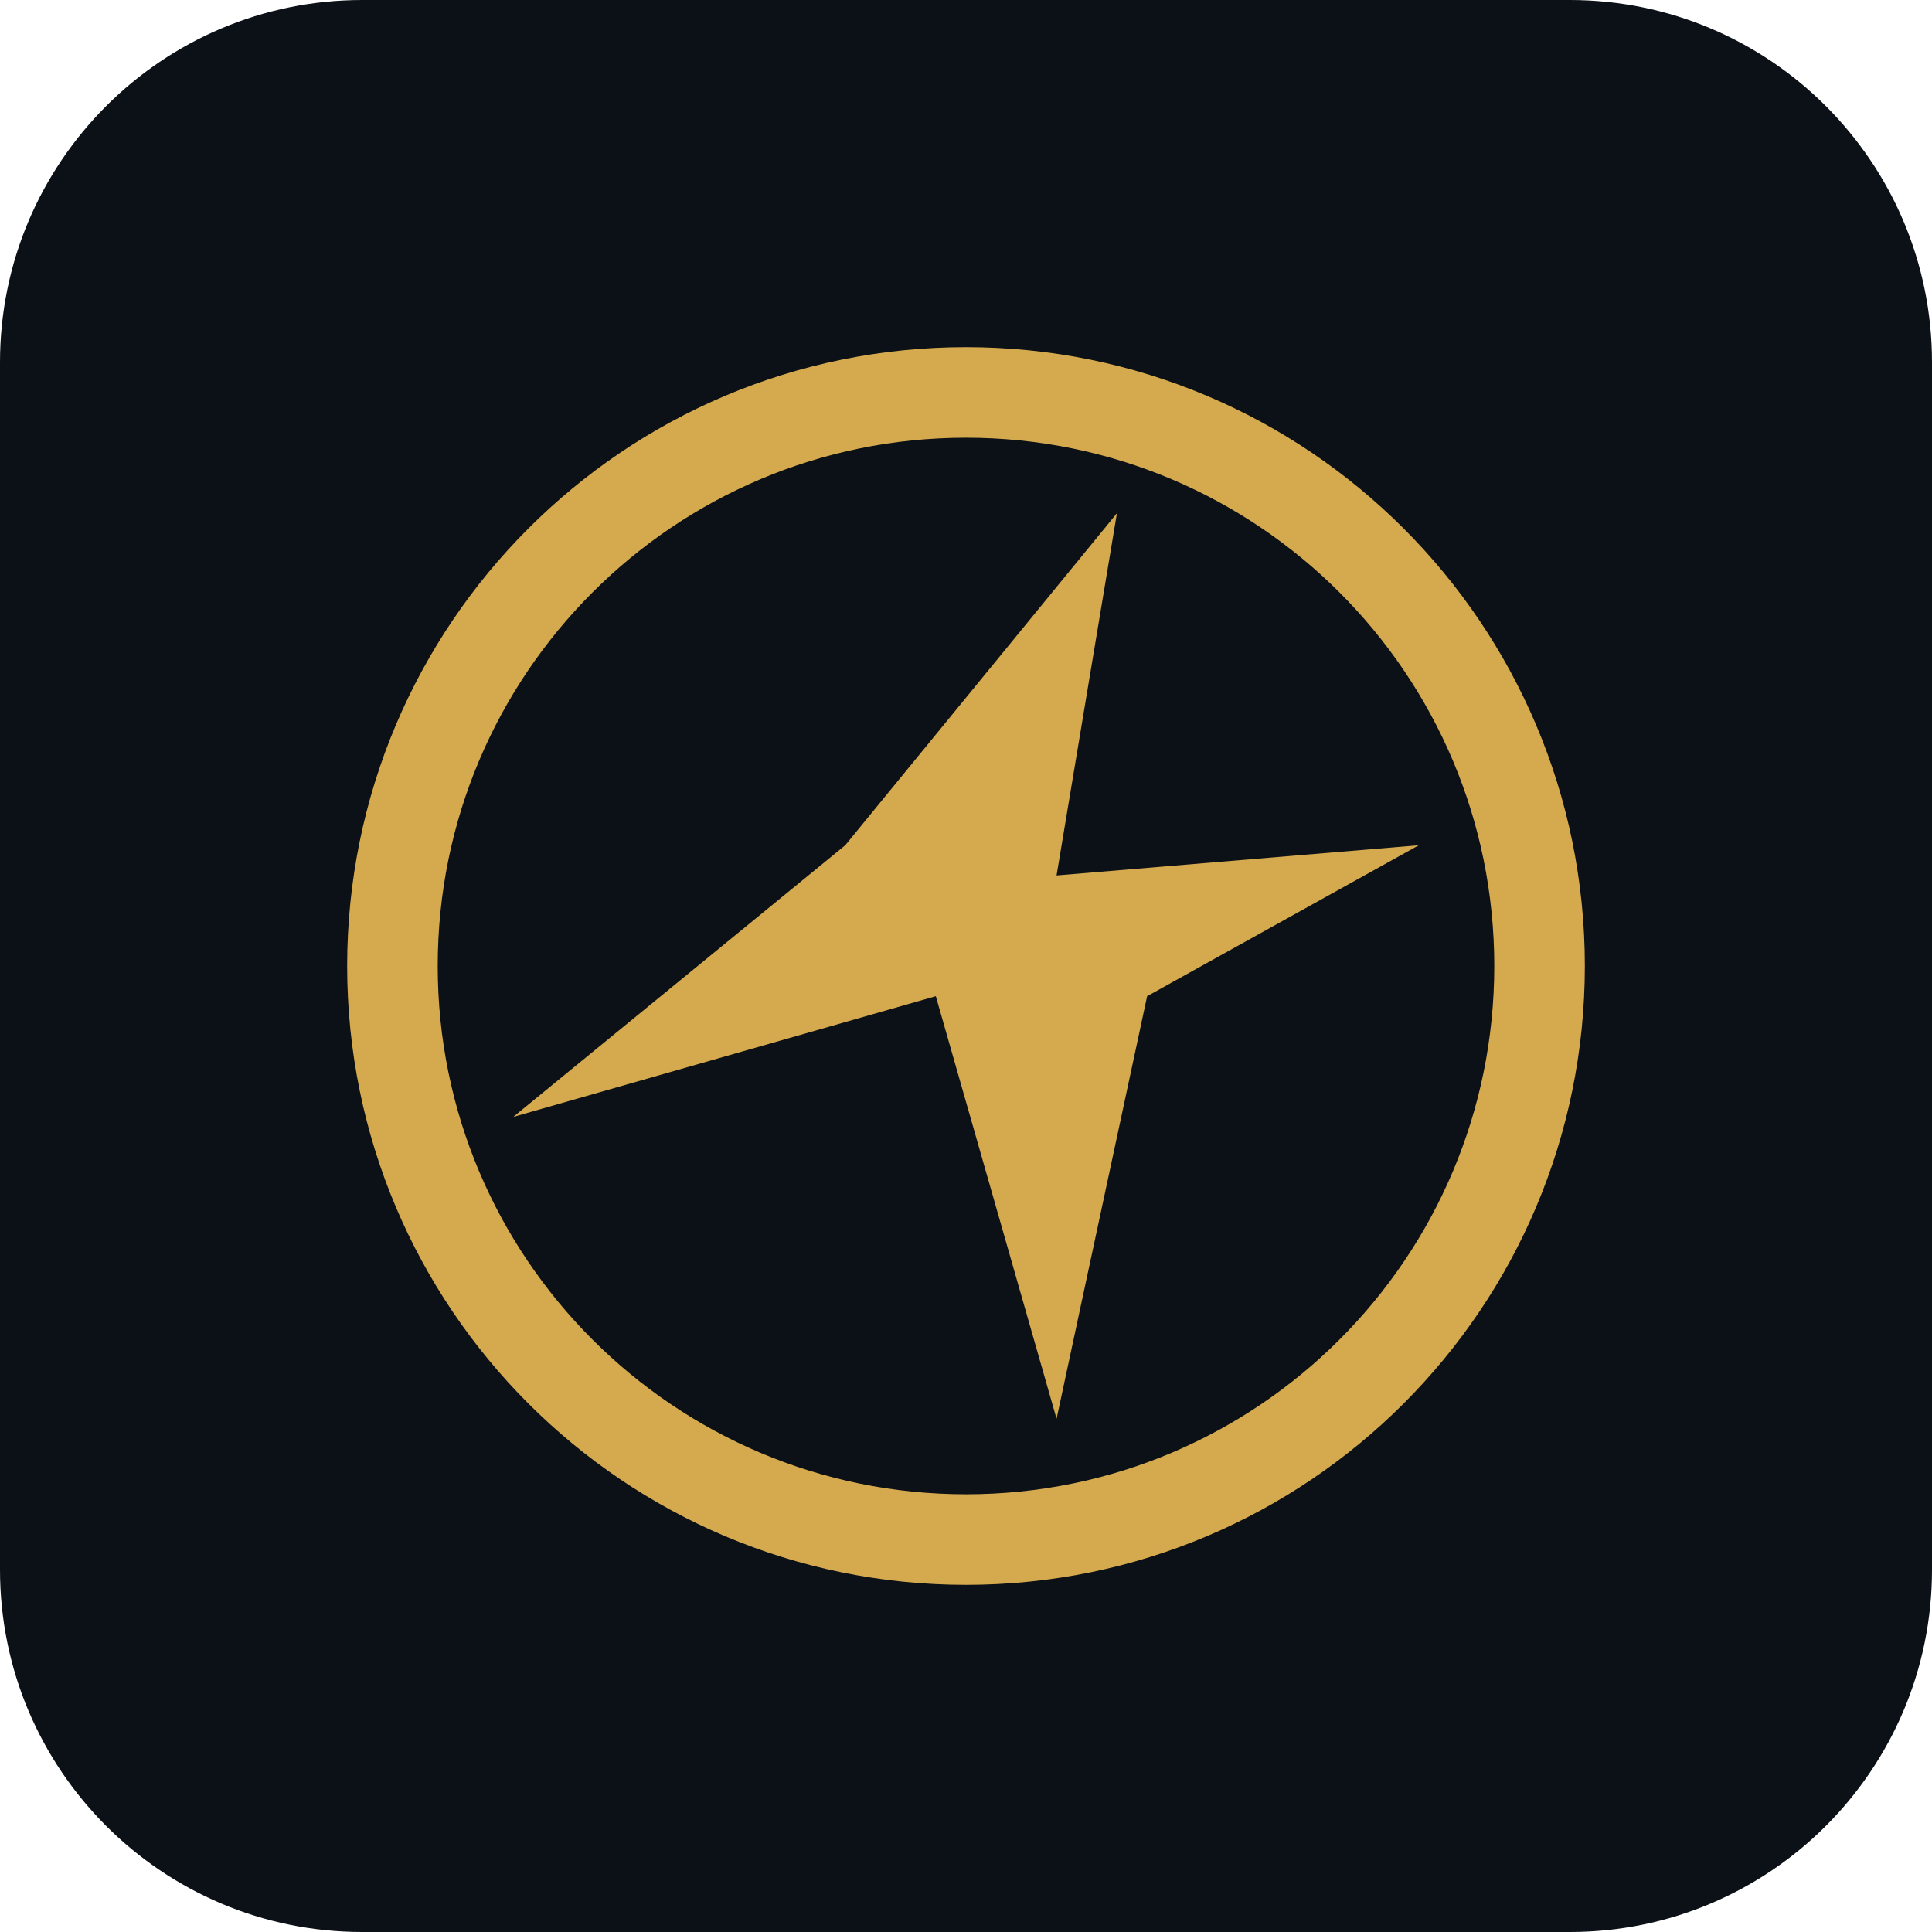
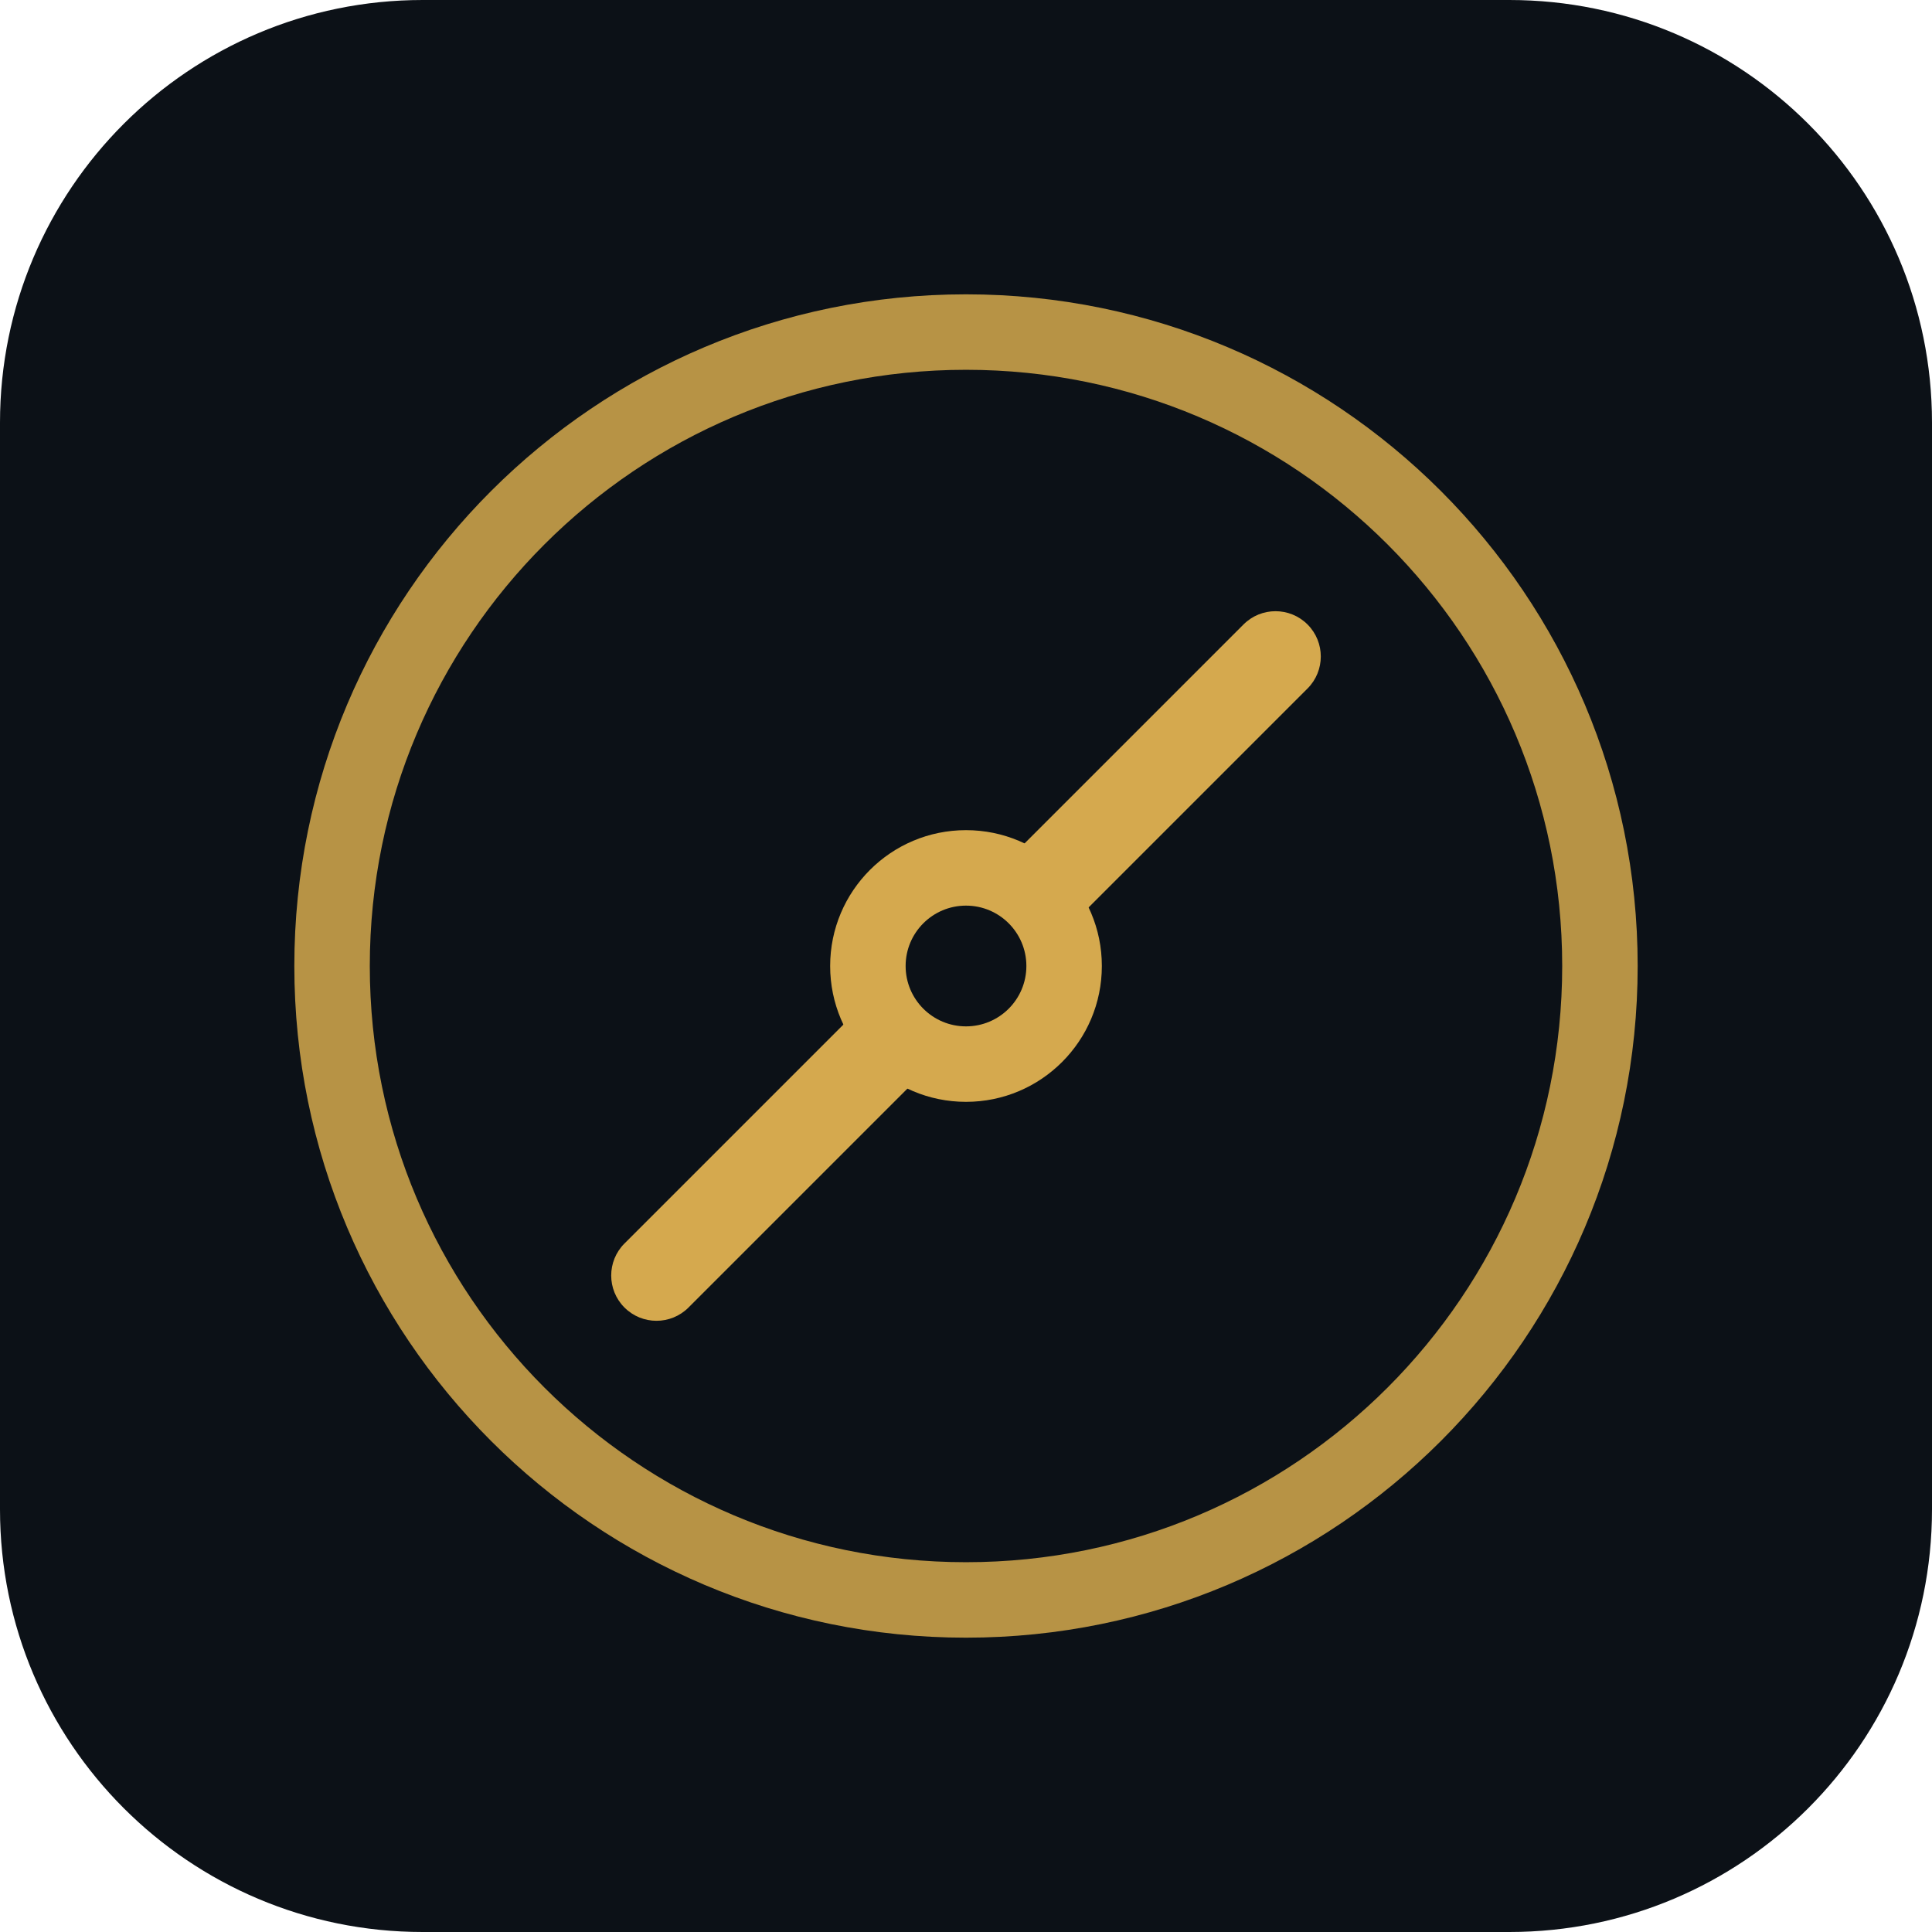
<svg xmlns="http://www.w3.org/2000/svg" viewBox="0 0 64 64">
-   <rect width="64" height="64" rx="12" fill="#0c1117" />
-   <circle cx="32" cy="32" r="19" fill="none" stroke="#d5a94e" stroke-width="3" />
-   <path d="M37 17 28 28l-11 9 14-4 4 14 3-14 9-5-12 1z" fill="#d5a94e" />
+   <rect width="64" height="64" rx="14" fill="#0c1117" />
+   <circle cx="32" cy="32" r="21" fill="none" stroke="#d5a94e" stroke-width="2.5" opacity="0.85" />
+   <rect x="30.5" y="16" width="3" height="32" rx="1.5" fill="#d5a94e" transform="rotate(45 32 32)" />
+   <circle cx="32" cy="32" r="4.5" fill="#d5a94e" />
+   <circle cx="32" cy="32" r="2" fill="#0c1117" />
</svg>
